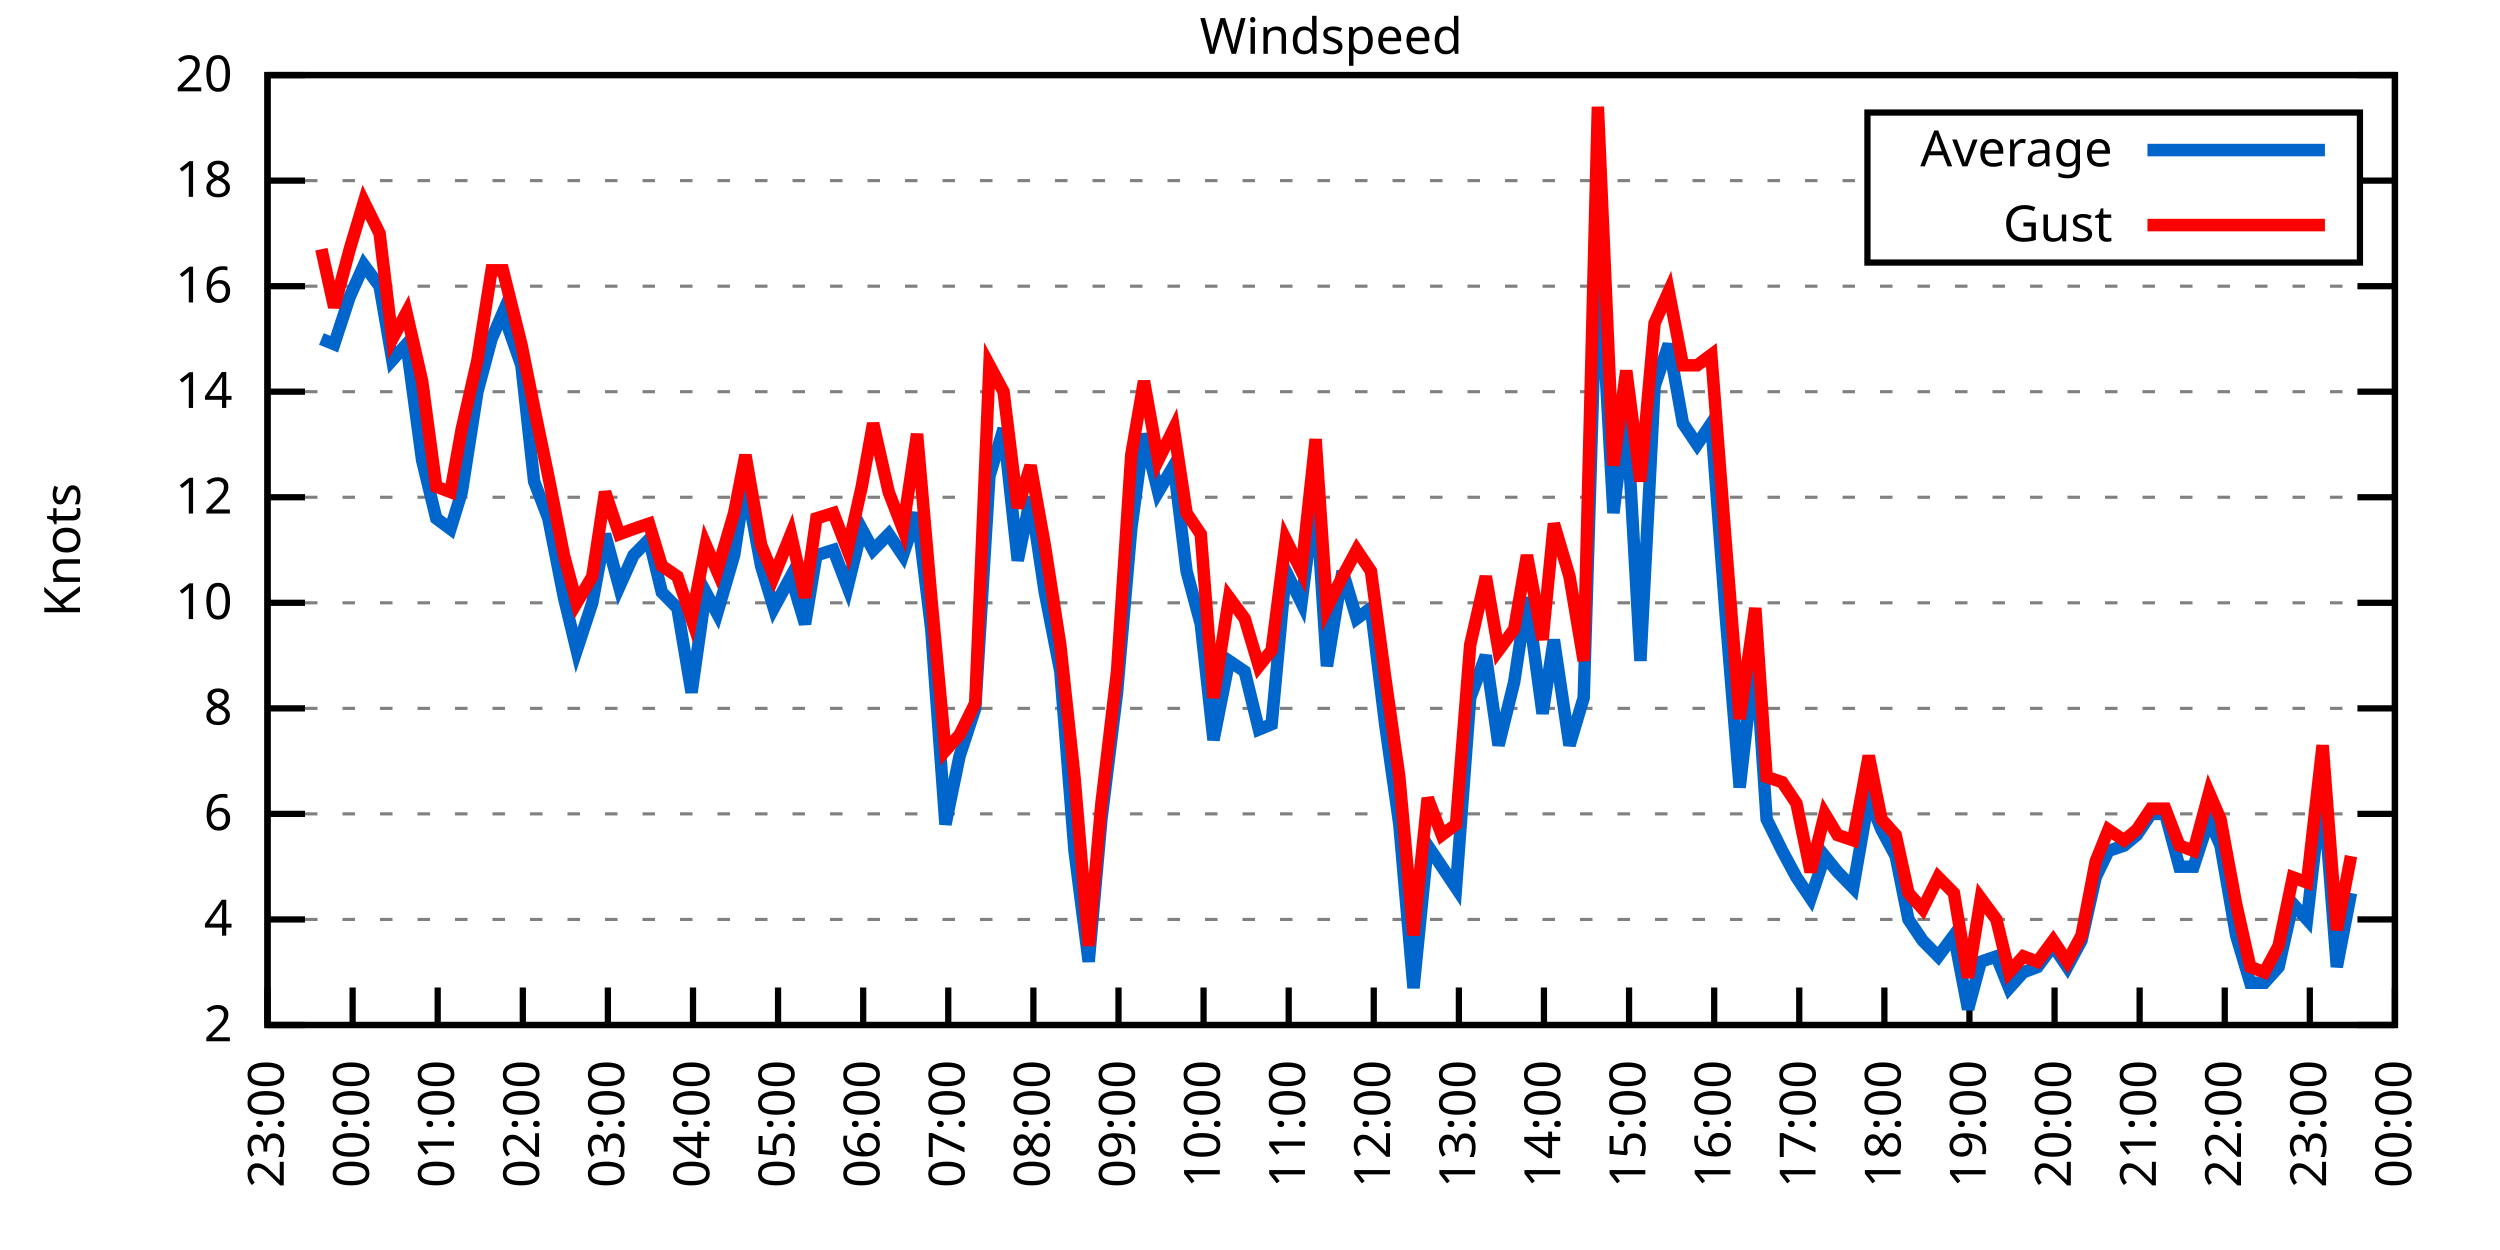
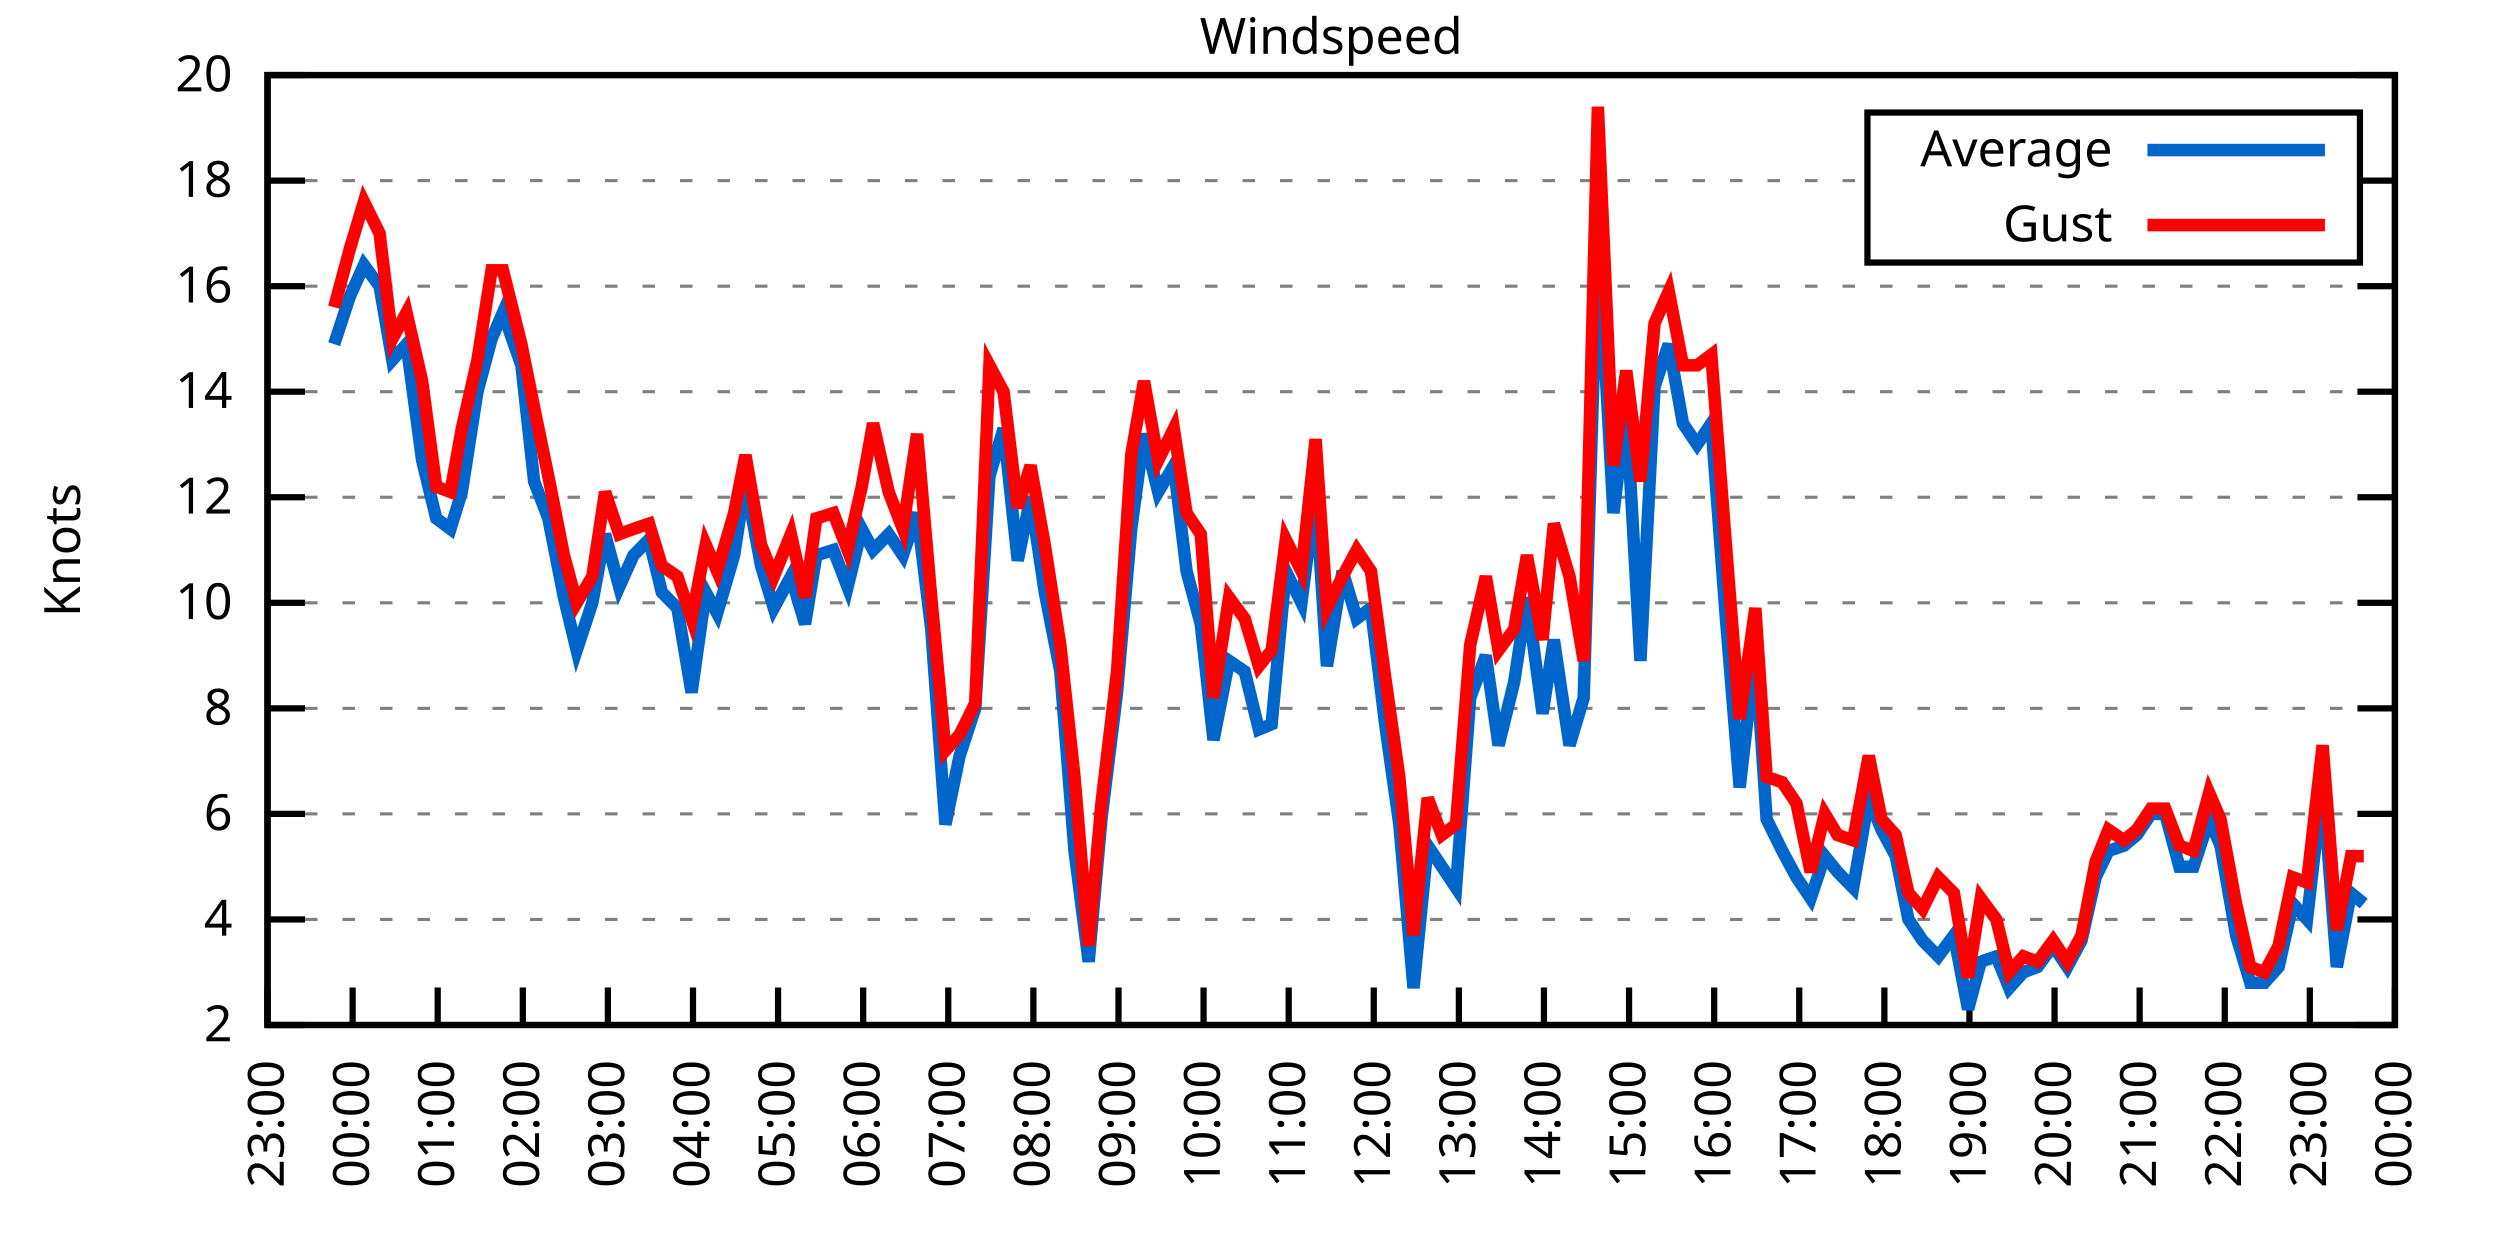
<svg xmlns="http://www.w3.org/2000/svg" xmlns:xlink="http://www.w3.org/1999/xlink" width="400" height="200" viewBox="0 0 400 200">
  <g id="gnuplot_canvas">
    <rect x="0" y="0" width="400" height="200" fill="none" />
    <defs>
      <circle id="gpDot" r="0.5" stroke-width="0.5" stroke="currentColor" />
      <path id="gpPt0" stroke-width="0.333" stroke="currentColor" d="M-1,0 h2 M0,-1 v2" />
      <path id="gpPt1" stroke-width="0.333" stroke="currentColor" d="M-1,-1 L1,1 M1,-1 L-1,1" />
      <path id="gpPt2" stroke-width="0.333" stroke="currentColor" d="M-1,0 L1,0 M0,-1 L0,1 M-1,-1 L1,1 M-1,1 L1,-1" />
      <rect id="gpPt3" stroke-width="0.333" stroke="currentColor" x="-1" y="-1" width="2" height="2" />
      <rect id="gpPt4" stroke-width="0.333" stroke="currentColor" fill="currentColor" x="-1" y="-1" width="2" height="2" />
      <circle id="gpPt5" stroke-width="0.333" stroke="currentColor" cx="0" cy="0" r="1" />
      <use xlink:href="#gpPt5" id="gpPt6" fill="currentColor" stroke="none" />
      <path id="gpPt7" stroke-width="0.333" stroke="currentColor" d="M0,-1.33 L-1.33,0.67 L1.33,0.67 z" />
      <use xlink:href="#gpPt7" id="gpPt8" fill="currentColor" stroke="none" />
      <use xlink:href="#gpPt7" id="gpPt9" stroke="currentColor" transform="rotate(180)" />
      <use xlink:href="#gpPt9" id="gpPt10" fill="currentColor" stroke="none" />
      <use xlink:href="#gpPt3" id="gpPt11" stroke="currentColor" transform="rotate(45)" />
      <use xlink:href="#gpPt11" id="gpPt12" fill="currentColor" stroke="none" />
      <path id="gpPt13" stroke-width="0.333" stroke="currentColor" d="M0,1.330 L1.265,0.411 L0.782,-1.067 L-0.782,-1.076 L-1.265,0.411 z" />
      <use xlink:href="#gpPt13" id="gpPt14" fill="currentColor" stroke="none" />
      <filter id="textbox" filterUnits="objectBoundingBox" x="0" y="0" height="1" width="1">
        <feFlood flood-color="white" flood-opacity="1" result="bgnd" />
        <feComposite in="SourceGraphic" in2="bgnd" operator="atop" />
      </filter>
      <filter id="greybox" filterUnits="objectBoundingBox" x="0" y="0" height="1" width="1">
        <feFlood flood-color="lightgrey" flood-opacity="1" result="grey" />
        <feComposite in="SourceGraphic" in2="grey" operator="atop" />
      </filter>
    </defs>
    <g fill="none" color="white" stroke="currentColor" stroke-width="1.00" stroke-linecap="butt" stroke-linejoin="miter">
</g>
    <g fill="none" color="black" stroke="currentColor" stroke-width="1.00" stroke-linecap="butt" stroke-linejoin="miter">
      <g stroke="none" shape-rendering="crispEdges">
        <polygon fill="rgb(255, 255, 255)" points="42.80,164.00 383.18,164.00 383.18,12.02 42.80,12.02 " />
      </g>
    </g>
    <g fill="none" color="black" stroke="currentColor" stroke-width="1.00" stroke-linecap="butt" stroke-linejoin="miter">
</g>
    <g fill="none" color="black" stroke="black" stroke-width="0.50" stroke-linecap="butt" stroke-linejoin="miter">
</g>
    <g fill="none" color="gray" stroke="currentColor" stroke-width="0.50" stroke-linecap="butt" stroke-linejoin="miter">
      <path stroke="gray" stroke-dasharray="2,4" class="gridline" d="M42.80,164.00 L383.19,164.00  " />
    </g>
    <g fill="none" color="gray" stroke="gray" stroke-width="1.00" stroke-linecap="butt" stroke-linejoin="miter">
</g>
    <g fill="none" color="black" stroke="currentColor" stroke-width="1.00" stroke-linecap="butt" stroke-linejoin="miter">
      <path stroke="black" d="M42.80,164.00 L48.80,164.00 M383.19,164.00 L377.19,164.00  " />
      <g transform="translate(37.20,166.60)" stroke="none" fill="black" font-family="Sans" font-size="8.00" text-anchor="end">
        <text>
          <tspan font-family="Sans"> 2</tspan>
        </text>
      </g>
    </g>
    <g fill="none" color="black" stroke="currentColor" stroke-width="1.00" stroke-linecap="butt" stroke-linejoin="miter">
</g>
    <g fill="none" color="black" stroke="black" stroke-width="0.50" stroke-linecap="butt" stroke-linejoin="miter">
</g>
    <g fill="none" color="gray" stroke="currentColor" stroke-width="0.50" stroke-linecap="butt" stroke-linejoin="miter">
      <path stroke="gray" stroke-dasharray="2,4" class="gridline" d="M42.80,147.11 L383.19,147.11  " />
    </g>
    <g fill="none" color="gray" stroke="gray" stroke-width="1.00" stroke-linecap="butt" stroke-linejoin="miter">
</g>
    <g fill="none" color="black" stroke="currentColor" stroke-width="1.00" stroke-linecap="butt" stroke-linejoin="miter">
      <path stroke="black" d="M42.80,147.11 L48.80,147.11 M383.19,147.11 L377.19,147.11  " />
      <g transform="translate(37.20,149.71)" stroke="none" fill="black" font-family="Sans" font-size="8.00" text-anchor="end">
        <text>
          <tspan font-family="Sans"> 4</tspan>
        </text>
      </g>
    </g>
    <g fill="none" color="black" stroke="currentColor" stroke-width="1.00" stroke-linecap="butt" stroke-linejoin="miter">
</g>
    <g fill="none" color="black" stroke="black" stroke-width="0.50" stroke-linecap="butt" stroke-linejoin="miter">
</g>
    <g fill="none" color="gray" stroke="currentColor" stroke-width="0.50" stroke-linecap="butt" stroke-linejoin="miter">
      <path stroke="gray" stroke-dasharray="2,4" class="gridline" d="M42.80,130.22 L383.19,130.22  " />
    </g>
    <g fill="none" color="gray" stroke="gray" stroke-width="1.00" stroke-linecap="butt" stroke-linejoin="miter">
</g>
    <g fill="none" color="black" stroke="currentColor" stroke-width="1.00" stroke-linecap="butt" stroke-linejoin="miter">
      <path stroke="black" d="M42.80,130.22 L48.80,130.22 M383.19,130.22 L377.19,130.22  " />
      <g transform="translate(37.20,132.82)" stroke="none" fill="black" font-family="Sans" font-size="8.00" text-anchor="end">
        <text>
          <tspan font-family="Sans"> 6</tspan>
        </text>
      </g>
    </g>
    <g fill="none" color="black" stroke="currentColor" stroke-width="1.00" stroke-linecap="butt" stroke-linejoin="miter">
</g>
    <g fill="none" color="black" stroke="black" stroke-width="0.50" stroke-linecap="butt" stroke-linejoin="miter">
</g>
    <g fill="none" color="gray" stroke="currentColor" stroke-width="0.50" stroke-linecap="butt" stroke-linejoin="miter">
      <path stroke="gray" stroke-dasharray="2,4" class="gridline" d="M42.80,113.34 L383.19,113.34  " />
    </g>
    <g fill="none" color="gray" stroke="gray" stroke-width="1.00" stroke-linecap="butt" stroke-linejoin="miter">
</g>
    <g fill="none" color="black" stroke="currentColor" stroke-width="1.00" stroke-linecap="butt" stroke-linejoin="miter">
      <path stroke="black" d="M42.80,113.34 L48.80,113.34 M383.19,113.34 L377.19,113.34  " />
      <g transform="translate(37.20,115.94)" stroke="none" fill="black" font-family="Sans" font-size="8.00" text-anchor="end">
        <text>
          <tspan font-family="Sans"> 8</tspan>
        </text>
      </g>
    </g>
    <g fill="none" color="black" stroke="currentColor" stroke-width="1.00" stroke-linecap="butt" stroke-linejoin="miter">
</g>
    <g fill="none" color="black" stroke="black" stroke-width="0.50" stroke-linecap="butt" stroke-linejoin="miter">
</g>
    <g fill="none" color="gray" stroke="currentColor" stroke-width="0.50" stroke-linecap="butt" stroke-linejoin="miter">
      <path stroke="gray" stroke-dasharray="2,4" class="gridline" d="M42.80,96.45 L383.19,96.45  " />
    </g>
    <g fill="none" color="gray" stroke="gray" stroke-width="1.00" stroke-linecap="butt" stroke-linejoin="miter">
</g>
    <g fill="none" color="black" stroke="currentColor" stroke-width="1.00" stroke-linecap="butt" stroke-linejoin="miter">
      <path stroke="black" d="M42.80,96.45 L48.80,96.45 M383.19,96.45 L377.19,96.45  " />
      <g transform="translate(37.20,99.05)" stroke="none" fill="black" font-family="Sans" font-size="8.00" text-anchor="end">
        <text>
          <tspan font-family="Sans"> 10</tspan>
        </text>
      </g>
    </g>
    <g fill="none" color="black" stroke="currentColor" stroke-width="1.00" stroke-linecap="butt" stroke-linejoin="miter">
</g>
    <g fill="none" color="black" stroke="black" stroke-width="0.50" stroke-linecap="butt" stroke-linejoin="miter">
</g>
    <g fill="none" color="gray" stroke="currentColor" stroke-width="0.50" stroke-linecap="butt" stroke-linejoin="miter">
      <path stroke="gray" stroke-dasharray="2,4" class="gridline" d="M42.80,79.56 L383.19,79.56  " />
    </g>
    <g fill="none" color="gray" stroke="gray" stroke-width="1.00" stroke-linecap="butt" stroke-linejoin="miter">
</g>
    <g fill="none" color="black" stroke="currentColor" stroke-width="1.00" stroke-linecap="butt" stroke-linejoin="miter">
      <path stroke="black" d="M42.80,79.56 L48.80,79.56 M383.19,79.56 L377.19,79.56  " />
      <g transform="translate(37.20,82.16)" stroke="none" fill="black" font-family="Sans" font-size="8.00" text-anchor="end">
        <text>
          <tspan font-family="Sans"> 12</tspan>
        </text>
      </g>
    </g>
    <g fill="none" color="black" stroke="currentColor" stroke-width="1.00" stroke-linecap="butt" stroke-linejoin="miter">
</g>
    <g fill="none" color="black" stroke="black" stroke-width="0.50" stroke-linecap="butt" stroke-linejoin="miter">
</g>
    <g fill="none" color="gray" stroke="currentColor" stroke-width="0.50" stroke-linecap="butt" stroke-linejoin="miter">
      <path stroke="gray" stroke-dasharray="2,4" class="gridline" d="M42.80,62.67 L383.19,62.67  " />
    </g>
    <g fill="none" color="gray" stroke="gray" stroke-width="1.00" stroke-linecap="butt" stroke-linejoin="miter">
</g>
    <g fill="none" color="black" stroke="currentColor" stroke-width="1.00" stroke-linecap="butt" stroke-linejoin="miter">
      <path stroke="black" d="M42.80,62.67 L48.80,62.67 M383.19,62.67 L377.19,62.67  " />
      <g transform="translate(37.20,65.27)" stroke="none" fill="black" font-family="Sans" font-size="8.00" text-anchor="end">
        <text>
          <tspan font-family="Sans"> 14</tspan>
        </text>
      </g>
    </g>
    <g fill="none" color="black" stroke="currentColor" stroke-width="1.00" stroke-linecap="butt" stroke-linejoin="miter">
</g>
    <g fill="none" color="black" stroke="black" stroke-width="0.50" stroke-linecap="butt" stroke-linejoin="miter">
</g>
    <g fill="none" color="gray" stroke="currentColor" stroke-width="0.50" stroke-linecap="butt" stroke-linejoin="miter">
      <path stroke="gray" stroke-dasharray="2,4" class="gridline" d="M42.80,45.79 L383.19,45.79  " />
    </g>
    <g fill="none" color="gray" stroke="gray" stroke-width="1.00" stroke-linecap="butt" stroke-linejoin="miter">
</g>
    <g fill="none" color="black" stroke="currentColor" stroke-width="1.00" stroke-linecap="butt" stroke-linejoin="miter">
      <path stroke="black" d="M42.80,45.79 L48.80,45.79 M383.19,45.79 L377.19,45.79  " />
      <g transform="translate(37.20,48.39)" stroke="none" fill="black" font-family="Sans" font-size="8.00" text-anchor="end">
        <text>
          <tspan font-family="Sans"> 16</tspan>
        </text>
      </g>
    </g>
    <g fill="none" color="black" stroke="currentColor" stroke-width="1.00" stroke-linecap="butt" stroke-linejoin="miter">
</g>
    <g fill="none" color="black" stroke="black" stroke-width="0.50" stroke-linecap="butt" stroke-linejoin="miter">
</g>
    <g fill="none" color="gray" stroke="currentColor" stroke-width="0.50" stroke-linecap="butt" stroke-linejoin="miter">
      <path stroke="gray" stroke-dasharray="2,4" class="gridline" d="M42.80,28.90 L298.79,28.90 M377.59,28.90 L383.19,28.90  " />
    </g>
    <g fill="none" color="gray" stroke="gray" stroke-width="1.00" stroke-linecap="butt" stroke-linejoin="miter">
</g>
    <g fill="none" color="black" stroke="currentColor" stroke-width="1.00" stroke-linecap="butt" stroke-linejoin="miter">
      <path stroke="black" d="M42.80,28.90 L48.80,28.90 M383.19,28.90 L377.19,28.90  " />
      <g transform="translate(37.20,31.50)" stroke="none" fill="black" font-family="Sans" font-size="8.00" text-anchor="end">
        <text>
          <tspan font-family="Sans"> 18</tspan>
        </text>
      </g>
    </g>
    <g fill="none" color="black" stroke="currentColor" stroke-width="1.00" stroke-linecap="butt" stroke-linejoin="miter">
</g>
    <g fill="none" color="black" stroke="black" stroke-width="0.50" stroke-linecap="butt" stroke-linejoin="miter">
</g>
    <g fill="none" color="gray" stroke="currentColor" stroke-width="0.50" stroke-linecap="butt" stroke-linejoin="miter">
      <path stroke="gray" stroke-dasharray="2,4" class="gridline" d="M42.80,12.01 L383.19,12.01  " />
    </g>
    <g fill="none" color="gray" stroke="gray" stroke-width="1.00" stroke-linecap="butt" stroke-linejoin="miter">
</g>
    <g fill="none" color="black" stroke="currentColor" stroke-width="1.00" stroke-linecap="butt" stroke-linejoin="miter">
      <path stroke="black" d="M42.80,12.01 L48.80,12.01 M383.19,12.01 L377.19,12.01  " />
      <g transform="translate(37.20,14.61)" stroke="none" fill="black" font-family="Sans" font-size="8.00" text-anchor="end">
        <text>
          <tspan font-family="Sans"> 20</tspan>
        </text>
      </g>
    </g>
    <g fill="none" color="black" stroke="currentColor" stroke-width="1.00" stroke-linecap="butt" stroke-linejoin="miter">
      <path stroke="black" d="M42.80,164.00 L42.80,158.00  " />
      <g transform="translate(45.40,169.60) rotate(270.00)" stroke="none" fill="black" font-family="Sans" font-size="8.00" text-anchor="end">
        <text>
          <tspan font-family="Sans">23:00</tspan>
        </text>
      </g>
    </g>
    <g fill="none" color="black" stroke="currentColor" stroke-width="1.00" stroke-linecap="butt" stroke-linejoin="miter">
      <path stroke="black" d="M56.42,164.00 L56.42,158.00  " />
      <g transform="translate(59.02,169.60) rotate(270.00)" stroke="none" fill="black" font-family="Sans" font-size="8.00" text-anchor="end">
        <text>
          <tspan font-family="Sans">00:00</tspan>
        </text>
      </g>
    </g>
    <g fill="none" color="black" stroke="currentColor" stroke-width="1.00" stroke-linecap="butt" stroke-linejoin="miter">
      <path stroke="black" d="M70.03,164.00 L70.03,158.00  " />
      <g transform="translate(72.63,169.60) rotate(270.00)" stroke="none" fill="black" font-family="Sans" font-size="8.00" text-anchor="end">
        <text>
          <tspan font-family="Sans">01:00</tspan>
        </text>
      </g>
    </g>
    <g fill="none" color="black" stroke="currentColor" stroke-width="1.00" stroke-linecap="butt" stroke-linejoin="miter">
      <path stroke="black" d="M83.65,164.00 L83.65,158.00  " />
      <g transform="translate(86.25,169.60) rotate(270.00)" stroke="none" fill="black" font-family="Sans" font-size="8.00" text-anchor="end">
        <text>
          <tspan font-family="Sans">02:00</tspan>
        </text>
      </g>
    </g>
    <g fill="none" color="black" stroke="currentColor" stroke-width="1.00" stroke-linecap="butt" stroke-linejoin="miter">
      <path stroke="black" d="M97.26,164.00 L97.26,158.00  " />
      <g transform="translate(99.86,169.60) rotate(270.00)" stroke="none" fill="black" font-family="Sans" font-size="8.00" text-anchor="end">
        <text>
          <tspan font-family="Sans">03:00</tspan>
        </text>
      </g>
    </g>
    <g fill="none" color="black" stroke="currentColor" stroke-width="1.00" stroke-linecap="butt" stroke-linejoin="miter">
      <path stroke="black" d="M110.88,164.00 L110.88,158.00  " />
      <g transform="translate(113.48,169.60) rotate(270.00)" stroke="none" fill="black" font-family="Sans" font-size="8.00" text-anchor="end">
        <text>
          <tspan font-family="Sans">04:00</tspan>
        </text>
      </g>
    </g>
    <g fill="none" color="black" stroke="currentColor" stroke-width="1.00" stroke-linecap="butt" stroke-linejoin="miter">
      <path stroke="black" d="M124.49,164.00 L124.49,158.00  " />
      <g transform="translate(127.09,169.60) rotate(270.00)" stroke="none" fill="black" font-family="Sans" font-size="8.00" text-anchor="end">
        <text>
          <tspan font-family="Sans">05:00</tspan>
        </text>
      </g>
    </g>
    <g fill="none" color="black" stroke="currentColor" stroke-width="1.00" stroke-linecap="butt" stroke-linejoin="miter">
      <path stroke="black" d="M138.11,164.00 L138.11,158.00  " />
      <g transform="translate(140.71,169.60) rotate(270.00)" stroke="none" fill="black" font-family="Sans" font-size="8.00" text-anchor="end">
        <text>
          <tspan font-family="Sans">06:00</tspan>
        </text>
      </g>
    </g>
    <g fill="none" color="black" stroke="currentColor" stroke-width="1.00" stroke-linecap="butt" stroke-linejoin="miter">
      <path stroke="black" d="M151.72,164.00 L151.72,158.00  " />
      <g transform="translate(154.32,169.60) rotate(270.00)" stroke="none" fill="black" font-family="Sans" font-size="8.00" text-anchor="end">
        <text>
          <tspan font-family="Sans">07:00</tspan>
        </text>
      </g>
    </g>
    <g fill="none" color="black" stroke="currentColor" stroke-width="1.00" stroke-linecap="butt" stroke-linejoin="miter">
      <path stroke="black" d="M165.34,164.00 L165.34,158.00  " />
      <g transform="translate(167.94,169.60) rotate(270.00)" stroke="none" fill="black" font-family="Sans" font-size="8.00" text-anchor="end">
        <text>
          <tspan font-family="Sans">08:00</tspan>
        </text>
      </g>
    </g>
    <g fill="none" color="black" stroke="currentColor" stroke-width="1.00" stroke-linecap="butt" stroke-linejoin="miter">
      <path stroke="black" d="M178.96,164.00 L178.96,158.00  " />
      <g transform="translate(181.56,169.60) rotate(270.00)" stroke="none" fill="black" font-family="Sans" font-size="8.00" text-anchor="end">
        <text>
          <tspan font-family="Sans">09:00</tspan>
        </text>
      </g>
    </g>
    <g fill="none" color="black" stroke="currentColor" stroke-width="1.00" stroke-linecap="butt" stroke-linejoin="miter">
      <path stroke="black" d="M192.57,164.00 L192.57,158.00  " />
      <g transform="translate(195.17,169.60) rotate(270.00)" stroke="none" fill="black" font-family="Sans" font-size="8.00" text-anchor="end">
        <text>
          <tspan font-family="Sans">10:00</tspan>
        </text>
      </g>
    </g>
    <g fill="none" color="black" stroke="currentColor" stroke-width="1.00" stroke-linecap="butt" stroke-linejoin="miter">
      <path stroke="black" d="M206.19,164.00 L206.19,158.00  " />
      <g transform="translate(208.79,169.60) rotate(270.00)" stroke="none" fill="black" font-family="Sans" font-size="8.00" text-anchor="end">
        <text>
          <tspan font-family="Sans">11:00</tspan>
        </text>
      </g>
    </g>
    <g fill="none" color="black" stroke="currentColor" stroke-width="1.00" stroke-linecap="butt" stroke-linejoin="miter">
      <path stroke="black" d="M219.80,164.00 L219.80,158.00  " />
      <g transform="translate(222.40,169.60) rotate(270.00)" stroke="none" fill="black" font-family="Sans" font-size="8.00" text-anchor="end">
        <text>
          <tspan font-family="Sans">12:00</tspan>
        </text>
      </g>
    </g>
    <g fill="none" color="black" stroke="currentColor" stroke-width="1.00" stroke-linecap="butt" stroke-linejoin="miter">
      <path stroke="black" d="M233.42,164.00 L233.42,158.00  " />
      <g transform="translate(236.02,169.60) rotate(270.00)" stroke="none" fill="black" font-family="Sans" font-size="8.00" text-anchor="end">
        <text>
          <tspan font-family="Sans">13:00</tspan>
        </text>
      </g>
    </g>
    <g fill="none" color="black" stroke="currentColor" stroke-width="1.00" stroke-linecap="butt" stroke-linejoin="miter">
      <path stroke="black" d="M247.03,164.00 L247.03,158.00  " />
      <g transform="translate(249.63,169.60) rotate(270.00)" stroke="none" fill="black" font-family="Sans" font-size="8.00" text-anchor="end">
        <text>
          <tspan font-family="Sans">14:00</tspan>
        </text>
      </g>
    </g>
    <g fill="none" color="black" stroke="currentColor" stroke-width="1.00" stroke-linecap="butt" stroke-linejoin="miter">
      <path stroke="black" d="M260.65,164.00 L260.65,158.00  " />
      <g transform="translate(263.25,169.60) rotate(270.00)" stroke="none" fill="black" font-family="Sans" font-size="8.00" text-anchor="end">
        <text>
          <tspan font-family="Sans">15:00</tspan>
        </text>
      </g>
    </g>
    <g fill="none" color="black" stroke="currentColor" stroke-width="1.00" stroke-linecap="butt" stroke-linejoin="miter">
      <path stroke="black" d="M274.27,164.00 L274.27,158.00  " />
      <g transform="translate(276.87,169.60) rotate(270.00)" stroke="none" fill="black" font-family="Sans" font-size="8.00" text-anchor="end">
        <text>
          <tspan font-family="Sans">16:00</tspan>
        </text>
      </g>
    </g>
    <g fill="none" color="black" stroke="currentColor" stroke-width="1.00" stroke-linecap="butt" stroke-linejoin="miter">
      <path stroke="black" d="M287.88,164.00 L287.88,158.00  " />
      <g transform="translate(290.48,169.60) rotate(270.00)" stroke="none" fill="black" font-family="Sans" font-size="8.00" text-anchor="end">
        <text>
          <tspan font-family="Sans">17:00</tspan>
        </text>
      </g>
    </g>
    <g fill="none" color="black" stroke="currentColor" stroke-width="1.00" stroke-linecap="butt" stroke-linejoin="miter">
      <path stroke="black" d="M301.50,164.00 L301.50,158.00  " />
      <g transform="translate(304.10,169.60) rotate(270.00)" stroke="none" fill="black" font-family="Sans" font-size="8.00" text-anchor="end">
        <text>
          <tspan font-family="Sans">18:00</tspan>
        </text>
      </g>
    </g>
    <g fill="none" color="black" stroke="currentColor" stroke-width="1.00" stroke-linecap="butt" stroke-linejoin="miter">
      <path stroke="black" d="M315.11,164.00 L315.11,158.00  " />
      <g transform="translate(317.71,169.60) rotate(270.00)" stroke="none" fill="black" font-family="Sans" font-size="8.00" text-anchor="end">
        <text>
          <tspan font-family="Sans">19:00</tspan>
        </text>
      </g>
    </g>
    <g fill="none" color="black" stroke="currentColor" stroke-width="1.00" stroke-linecap="butt" stroke-linejoin="miter">
      <path stroke="black" d="M328.73,164.00 L328.73,158.00  " />
      <g transform="translate(331.33,169.60) rotate(270.00)" stroke="none" fill="black" font-family="Sans" font-size="8.00" text-anchor="end">
        <text>
          <tspan font-family="Sans">20:00</tspan>
        </text>
      </g>
    </g>
    <g fill="none" color="black" stroke="currentColor" stroke-width="1.00" stroke-linecap="butt" stroke-linejoin="miter">
      <path stroke="black" d="M342.34,164.00 L342.34,158.00  " />
      <g transform="translate(344.94,169.60) rotate(270.00)" stroke="none" fill="black" font-family="Sans" font-size="8.00" text-anchor="end">
        <text>
          <tspan font-family="Sans">21:00</tspan>
        </text>
      </g>
    </g>
    <g fill="none" color="black" stroke="currentColor" stroke-width="1.00" stroke-linecap="butt" stroke-linejoin="miter">
      <path stroke="black" d="M355.96,164.00 L355.96,158.00  " />
      <g transform="translate(358.56,169.60) rotate(270.00)" stroke="none" fill="black" font-family="Sans" font-size="8.00" text-anchor="end">
        <text>
          <tspan font-family="Sans">22:00</tspan>
        </text>
      </g>
    </g>
    <g fill="none" color="black" stroke="currentColor" stroke-width="1.00" stroke-linecap="butt" stroke-linejoin="miter">
      <path stroke="black" d="M369.57,164.00 L369.57,158.00  " />
      <g transform="translate(372.17,169.60) rotate(270.00)" stroke="none" fill="black" font-family="Sans" font-size="8.00" text-anchor="end">
        <text>
          <tspan font-family="Sans">23:00</tspan>
        </text>
      </g>
    </g>
    <g fill="none" color="black" stroke="currentColor" stroke-width="1.00" stroke-linecap="butt" stroke-linejoin="miter">
      <path stroke="black" d="M383.19,164.00 L383.19,158.00  " />
      <g transform="translate(385.79,169.60) rotate(270.00)" stroke="none" fill="black" font-family="Sans" font-size="8.00" text-anchor="end">
        <text>
          <tspan font-family="Sans">00:00</tspan>
        </text>
      </g>
    </g>
    <g fill="none" color="black" stroke="currentColor" stroke-width="1.00" stroke-linecap="butt" stroke-linejoin="miter">
</g>
    <g fill="none" color="black" stroke="currentColor" stroke-width="1.00" stroke-linecap="butt" stroke-linejoin="miter">
      <path stroke="black" d="M42.80,12.01 L42.80,164.00 L383.19,164.00 L383.19,12.01 L42.80,12.01 Z  " />
    </g>
    <g fill="none" color="black" stroke="currentColor" stroke-width="1.00" stroke-linecap="butt" stroke-linejoin="miter">
</g>
    <g fill="none" color="black" stroke="currentColor" stroke-width="1.00" stroke-linecap="butt" stroke-linejoin="miter">
      <path stroke="black" d="M298.79,42.01 L298.79,18.01 L377.59,18.01 L377.59,42.01 L298.79,42.01 Z  " />
    </g>
    <g id="Windspeed_plot_1">
      <g fill="none" color="white" stroke="black" stroke-width="2.00" stroke-linecap="butt" stroke-linejoin="miter">
</g>
      <g fill="none" color="black" stroke="currentColor" stroke-width="2.00" stroke-linecap="butt" stroke-linejoin="miter">
        <g transform="translate(337.99,26.61)" stroke="none" fill="black" font-family="Sans" font-size="8.00" text-anchor="end">
          <text>
            <tspan font-family="Sans">Average</tspan>
          </text>
        </g>
      </g>
      <g fill="none" color="black" stroke="currentColor" stroke-width="2.00" stroke-linecap="butt" stroke-linejoin="miter">
-         <path stroke="rgb(  0, 102, 204)" d="M343.59,24.01 L371.99,24.01 M51.42,54.23 L53.47,55.07 L55.96,47.47 L58.23,42.41 L60.73,45.79 L62.77,57.61   L65.04,55.07 L67.54,73.65 L69.80,82.94 L72.07,84.63 L73.89,78.72 L76.39,62.67 L78.65,54.23 L80.47,50.01   L83.42,58.45 L85.46,77.03 L87.73,82.94 L90.23,95.60 L92.27,104.05 L94.77,96.45 L96.81,85.47 L99.08,93.92   L101.35,88.85 L103.84,86.32 L105.89,94.76 L108.38,97.29 L110.65,110.80 L112.92,94.76 L114.74,98.14 L117.46,88.85   L119.27,77.03 L121.77,90.54 L123.81,97.29 L126.54,92.23 L128.81,99.83 L130.62,88.85 L133.34,88.00 L135.61,93.92   L137.88,84.63 L139.70,88.00 L142.19,85.47 L144.46,88.85 L146.73,82.09 L149.00,100.67 L151.27,131.91 L153.54,120.94   L156.04,113.34 L158.31,76.18 L160.57,68.58 L162.84,89.69 L164.89,79.56 L167.16,94.76 L169.65,107.43 L171.92,136.14   L174.19,153.87 L176.23,131.07 L178.73,110.80 L181.00,84.63 L183.04,69.43 L185.31,78.72 L187.81,74.49 L189.85,91.38   L192.12,99.83 L194.16,118.40 L196.66,105.74 L199.15,107.43 L201.42,116.71 L203.46,115.87 L205.73,91.38 L208.23,96.45   L210.50,78.72 L212.31,106.58 L214.81,91.38 L217.08,98.98 L219.35,97.29 L221.62,115.87 L223.89,131.91 L226.16,158.09   L228.43,135.29 L230.70,138.67 L232.96,142.05 L235.23,111.65 L237.73,104.89 L239.77,119.25 L242.27,109.11 L244.31,95.60   L246.81,114.18 L248.62,102.36 L251.12,119.25 L253.39,111.65 L255.66,37.34 L258.15,82.09 L260.20,65.21 L262.47,105.74   L264.73,61.83 L267.00,55.07 L269.27,67.74 L271.54,71.12 L273.81,67.74 L276.08,98.14 L278.35,126.00 L280.85,104.05   L282.66,131.07 L285.16,136.14 L287.43,140.36 L289.70,143.73 L291.97,136.98 L294.01,139.51 L296.50,142.05 L299.00,127.69   L301.04,132.76 L303.31,136.98 L305.35,147.11 L307.62,150.49 L310.12,153.02 L312.62,149.65 L314.89,161.47 L316.93,153.87   L319.42,153.02 L321.47,158.09 L323.74,155.56 L326.00,154.71 L328.50,151.33 L330.77,154.71 L333.04,150.49 L335.31,140.36   L337.35,136.14 L339.85,135.29 L341.89,133.60 L344.16,130.22 L346.43,130.22 L348.70,138.67 L350.97,138.67 L353.46,131.07   L355.28,135.29 L357.77,149.65 L360.04,157.24 L362.31,157.24 L364.58,154.71 L366.85,144.58 L369.12,147.11 L371.62,125.16   L373.89,154.71 L376.16,142.89  " />
+         <path stroke="rgb(  0, 102, 204)" d="M343.59,24.01 L371.99,24.01 M53.47,55.07 L55.96,47.47 L58.23,42.41 L60.73,45.79 L62.77,57.61 L65.04,55.07   L67.54,73.65 L69.80,82.94 L72.07,84.63 L73.89,78.72 L76.39,62.67 L78.65,54.23 L80.47,50.01 L83.42,58.45   L85.46,77.03 L87.73,82.94 L90.23,95.60 L92.27,104.05 L94.77,96.45 L96.81,85.47 L99.08,93.92 L101.35,88.85   L103.84,86.32 L105.89,94.76 L108.38,97.29 L110.65,110.80 L112.92,94.76 L114.74,98.14 L117.46,88.85 L119.27,77.03   L121.77,90.54 L123.81,97.29 L126.54,92.23 L128.81,99.83 L130.62,88.85 L133.34,88.00 L135.61,93.92 L137.88,84.63   L139.70,88.00 L142.19,85.47 L144.46,88.85 L146.73,82.09 L149.00,100.67 L151.27,131.91 L153.54,120.94 L156.04,113.34   L158.31,76.18 L160.57,68.58 L162.84,89.69 L164.89,79.56 L167.16,94.76 L169.65,107.43 L171.92,136.14 L174.19,153.87   L176.23,131.07 L178.73,110.80 L181.00,84.63 L183.04,69.43 L185.31,78.72 L187.81,74.49 L189.85,91.38 L192.12,99.83   L194.16,118.40 L196.66,105.74 L199.15,107.43 L201.42,116.71 L203.46,115.87 L205.73,91.38 L208.23,96.45 L210.50,78.72   L212.31,106.58 L214.81,91.38 L217.08,98.98 L219.35,97.29 L221.62,115.87 L223.89,131.91 L226.16,158.09 L228.43,135.29   L230.70,138.67 L232.96,142.05 L235.23,111.65 L237.73,104.89 L239.77,119.25 L242.27,109.11 L244.31,95.60 L246.81,114.18   L248.62,102.36 L251.12,119.25 L253.39,111.65 L255.66,37.34 L258.15,82.09 L260.20,65.21 L262.47,105.74 L264.73,61.83   L267.00,55.07 L269.27,67.74 L271.54,71.12 L273.81,67.74 L276.08,98.14 L278.35,126.00 L280.85,104.05 L282.66,131.07   L285.16,136.14 L287.43,140.36 L289.70,143.73 L291.97,136.98 L294.01,139.51 L296.50,142.05 L299.00,127.69 L301.04,132.76   L303.31,136.98 L305.35,147.11 L307.62,150.49 L310.12,153.02 L312.62,149.65 L314.89,161.47 L316.93,153.87 L319.42,153.02   L321.47,158.09 L323.74,155.56 L326.00,154.71 L328.50,151.33 L330.77,154.71 L333.04,150.49 L335.31,140.36 L337.35,136.14   L339.85,135.29 L341.89,133.60 L344.16,130.22 L346.43,130.22 L348.70,138.67 L350.97,138.67 L353.46,131.07 L355.28,135.29   L357.77,149.65 L360.04,157.24 L362.31,157.24 L364.58,154.71 L366.85,144.58 L369.12,147.11 L371.62,125.16 L373.89,154.71   L376.16,142.89 L378.20,144.58  " />
      </g>
    </g>
    <g id="Windspeed_plot_2">
      <g fill="none" color="black" stroke="currentColor" stroke-width="2.00" stroke-linecap="butt" stroke-linejoin="miter">
        <g transform="translate(337.99,38.61)" stroke="none" fill="black" font-family="Sans" font-size="8.00" text-anchor="end">
          <text>
            <tspan font-family="Sans">Gust</tspan>
          </text>
        </g>
      </g>
      <g fill="none" color="black" stroke="currentColor" stroke-width="2.00" stroke-linecap="butt" stroke-linejoin="miter">
-         <path stroke="rgb(255,   0,   0)" d="M343.59,36.01 L371.99,36.01 M51.42,39.87 L53.47,49.16 L55.96,39.87 L58.23,32.28 L60.73,37.34 L62.77,54.23   L65.04,50.01 L67.54,60.98 L69.80,77.87 L72.07,78.72 L73.89,68.58 L76.39,57.61 L78.65,43.25 L80.47,43.25   L83.42,55.07 L85.46,65.21 L87.73,76.18 L90.23,88.85 L92.27,96.45 L94.77,92.23 L96.81,78.72 L99.08,85.47   L101.35,84.63 L103.84,83.78 L105.89,90.54 L108.38,92.23 L110.65,98.98 L112.92,87.16 L114.74,91.38 L117.46,82.09   L119.27,72.81 L121.77,87.16 L123.81,92.23 L126.54,85.47 L128.81,95.60 L130.62,82.94 L133.34,82.09 L135.61,88.00   L137.88,77.87 L139.70,67.74 L142.19,78.72 L144.46,84.63 L146.73,69.43 L149.00,95.60 L151.27,120.09 L153.54,117.56   L156.04,112.49 L158.31,58.45 L160.57,62.67 L162.84,81.25 L164.89,74.49 L167.16,87.16 L169.65,103.20 L171.92,124.31   L174.19,151.33 L176.23,128.54 L178.73,107.43 L181.00,72.81 L183.04,60.98 L185.31,73.65 L187.81,68.58 L189.85,82.09   L192.12,85.47 L194.16,111.65 L196.66,95.60 L199.15,98.98 L201.42,106.58 L203.46,104.05 L205.73,86.32 L208.23,91.38   L210.50,70.27 L212.31,97.29 L214.81,92.23 L217.08,88.00 L219.35,91.38 L221.62,108.27 L223.89,124.31 L226.16,149.65   L228.43,127.69 L230.70,133.60 L232.96,131.91 L235.23,103.20 L237.73,92.23 L239.77,104.05 L242.27,100.67 L244.31,88.85   L246.81,102.36 L248.62,83.78 L251.12,92.23 L253.39,105.74 L255.66,17.08 L258.15,74.49 L260.20,59.30 L262.47,77.03   L264.73,51.70 L267.00,46.63 L269.27,58.45 L271.54,58.45 L273.81,56.76 L276.08,86.32 L278.35,115.03 L280.85,97.29   L282.66,124.31 L285.16,125.16 L287.43,128.54 L289.70,139.51 L291.97,130.22 L294.01,133.60 L296.50,134.45 L299.00,120.94   L301.04,131.07 L303.31,133.60 L305.35,142.89 L307.62,145.42 L310.12,140.36 L312.62,142.89 L314.89,156.40 L316.93,143.73   L319.42,147.11 L321.47,155.56 L323.74,153.02 L326.00,153.87 L328.50,150.49 L330.77,153.87 L333.04,149.65 L335.31,137.82   L337.35,132.76 L339.85,134.45 L341.89,132.76 L344.16,129.38 L346.43,129.38 L348.70,135.29 L350.97,136.14 L353.46,126.85   L355.28,131.07 L357.77,144.58 L360.04,154.71 L362.31,155.56 L364.58,151.33 L366.85,140.36 L369.12,141.20 L371.62,119.25   L373.89,148.80 L376.16,136.98  " />
+         <path stroke="rgb(255,   0,   0)" d="M343.59,36.01 L371.99,36.01 M53.47,49.16 L55.96,39.87 L58.23,32.28 L60.73,37.34 L62.77,54.23 L65.04,50.01   L67.54,60.98 L69.80,77.87 L72.07,78.72 L73.89,68.58 L76.39,57.61 L78.65,43.25 L80.47,43.25 L83.42,55.07   L85.46,65.21 L87.73,76.18 L90.23,88.85 L92.27,96.45 L94.77,92.23 L96.81,78.72 L99.08,85.47 L101.35,84.63   L103.84,83.78 L105.89,90.54 L108.38,92.23 L110.65,98.98 L112.92,87.16 L114.74,91.38 L117.46,82.09 L119.27,72.81   L121.77,87.16 L123.81,92.23 L126.54,85.47 L128.81,95.60 L130.62,82.94 L133.34,82.09 L135.61,88.00 L137.88,77.87   L139.70,67.74 L142.19,78.72 L144.46,84.63 L146.73,69.43 L149.00,95.60 L151.27,120.09 L153.54,117.56 L156.04,112.49   L158.31,58.45 L160.57,62.67 L162.84,81.25 L164.89,74.49 L167.16,87.16 L169.65,103.20 L171.92,124.31 L174.19,151.33   L176.23,128.54 L178.73,107.43 L181.00,72.81 L183.04,60.98 L185.31,73.65 L187.81,68.58 L189.85,82.09 L192.12,85.47   L194.16,111.65 L196.66,95.60 L199.15,98.98 L201.42,106.58 L203.46,104.05 L205.73,86.32 L208.23,91.38 L210.50,70.27   L212.31,97.29 L214.81,92.23 L217.08,88.00 L219.35,91.38 L221.62,108.27 L223.89,124.31 L226.16,149.65 L228.43,127.69   L230.70,133.60 L232.96,131.91 L235.23,103.20 L237.73,92.23 L239.77,104.05 L242.27,100.67 L244.31,88.85 L246.81,102.36   L248.62,83.78 L251.12,92.23 L253.39,105.74 L255.66,17.08 L258.15,74.49 L260.20,59.30 L262.47,77.03 L264.73,51.70   L267.00,46.63 L269.27,58.45 L271.54,58.45 L273.81,56.76 L276.08,86.32 L278.35,115.03 L280.85,97.29 L282.66,124.31   L285.16,125.16 L287.43,128.54 L289.70,139.51 L291.97,130.22 L294.01,133.60 L296.50,134.45 L299.00,120.94 L301.04,131.07   L303.31,133.60 L305.35,142.89 L307.62,145.42 L310.12,140.36 L312.62,142.89 L314.89,156.40 L316.93,143.73 L319.42,147.11   L321.47,155.56 L323.74,153.02 L326.00,153.87 L328.50,150.49 L330.77,153.87 L333.04,149.65 L335.31,137.82 L337.35,132.76   L339.85,134.45 L341.89,132.76 L344.16,129.38 L346.43,129.38 L348.70,135.29 L350.97,136.14 L353.46,126.85 L355.28,131.07   L357.77,144.58 L360.04,154.71 L362.31,155.56 L364.58,151.33 L366.85,140.36 L369.12,141.20 L371.62,119.25 L373.89,148.80   L376.16,136.98 L378.20,136.98  " />
      </g>
    </g>
    <g fill="none" color="black" stroke="currentColor" stroke-width="2.00" stroke-linecap="butt" stroke-linejoin="miter">
</g>
    <g fill="none" color="black" stroke="black" stroke-width="1.00" stroke-linecap="butt" stroke-linejoin="miter">
</g>
    <g fill="none" color="black" stroke="currentColor" stroke-width="1.00" stroke-linecap="butt" stroke-linejoin="miter">
      <path stroke="black" d="M42.80,12.01 L42.80,164.00 L383.19,164.00 L383.19,12.01 L42.80,12.01 Z  " />
      <g transform="translate(12.80,88.01) rotate(270.00)" stroke="none" fill="black" font-family="Sans" font-size="8.00" text-anchor="middle">
        <text>
          <tspan font-family="Sans">Knots</tspan>
        </text>
      </g>
    </g>
    <g fill="none" color="black" stroke="currentColor" stroke-width="1.00" stroke-linecap="butt" stroke-linejoin="miter">
</g>
    <g fill="none" color="black" stroke="currentColor" stroke-width="1.00" stroke-linecap="butt" stroke-linejoin="miter">
      <g transform="translate(212.99,8.61)" stroke="none" fill="black" font-family="Sans" font-size="8.00" text-anchor="middle">
        <text>
          <tspan font-family="Sans">Windspeed</tspan>
        </text>
      </g>
    </g>
    <g fill="none" color="black" stroke="currentColor" stroke-width="1.00" stroke-linecap="butt" stroke-linejoin="miter">
</g>
  </g>
</svg>
